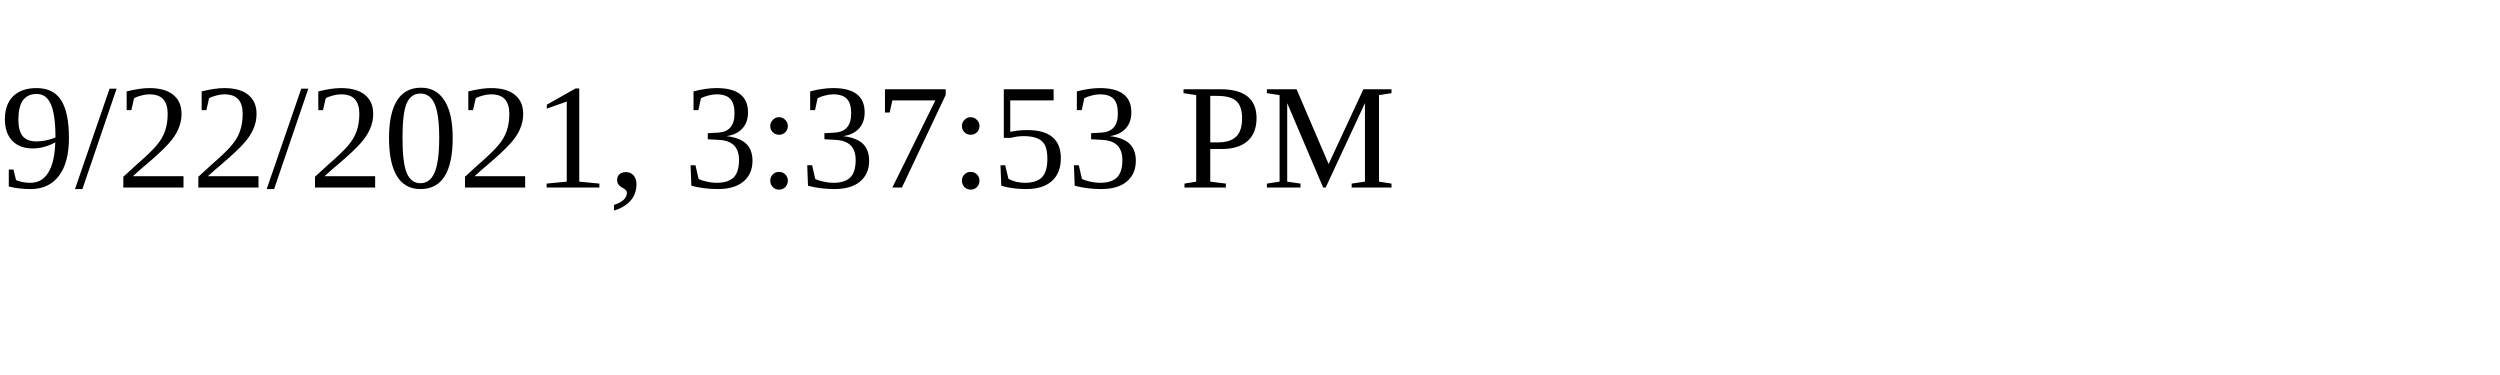
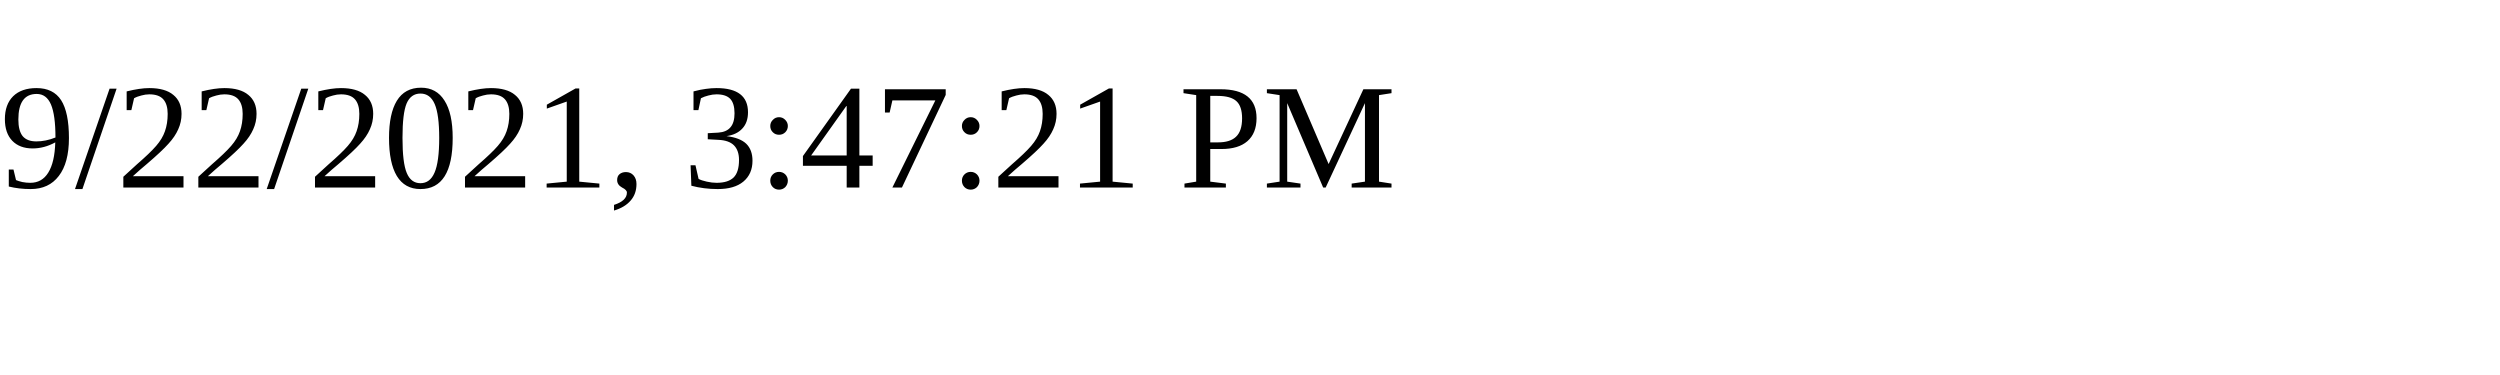
<svg xmlns="http://www.w3.org/2000/svg" height="30" width="200">
-   <text x="0" y="15">9/22/2021, 3:37:53 PM</text>
+   <text x="0" y="15">9/22/2021, 3:47:21 PM</text>
</svg>
